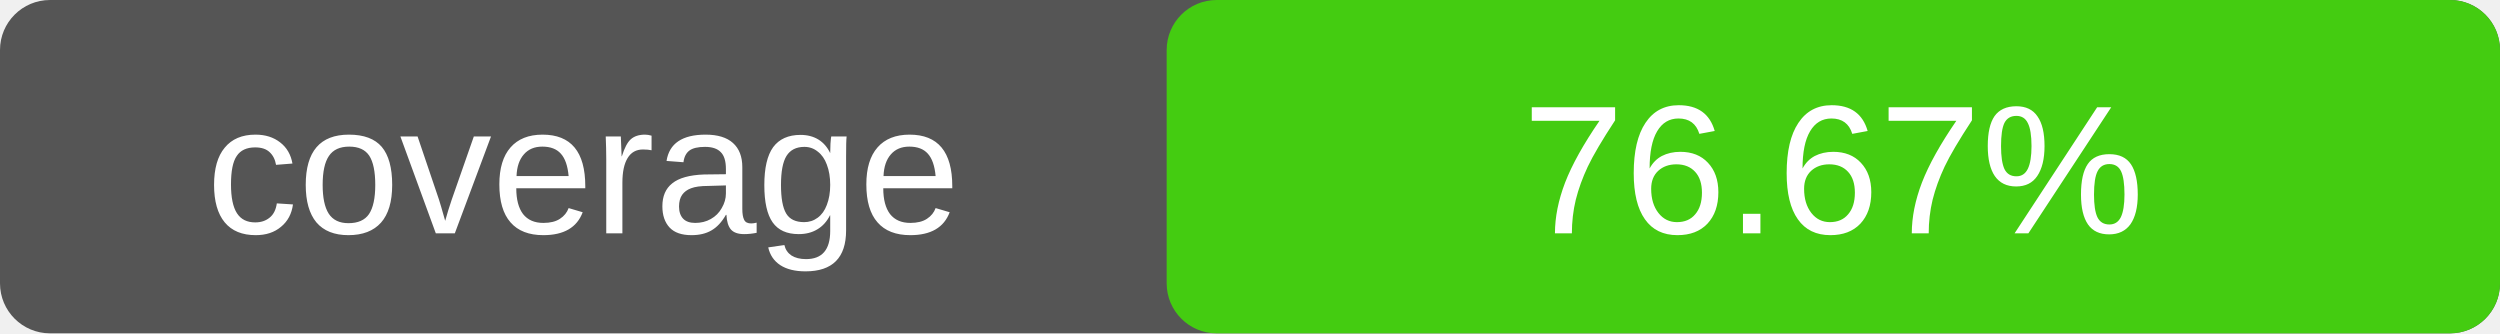
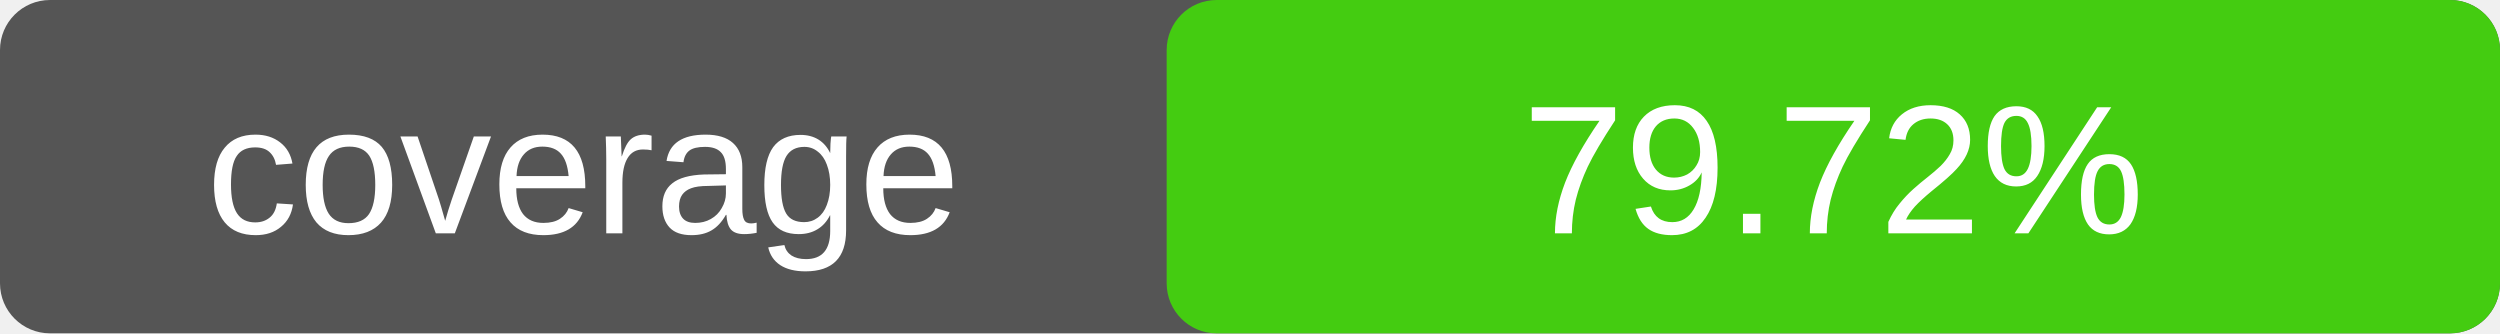
<svg xmlns="http://www.w3.org/2000/svg" width="150" height="20">
  <rect width="150" height="20" rx="3" fill="#555" />
  <rect x="70" width="80" height="20" rx="3" fill="#4c1" />
  <text x="35" y="14" fill="#fff" text-anchor="middle" font-family="Verdana,Arial,sans-serif" font-size="11">
    coverage
  </text>
  <text x="110" y="14" fill="#fff" text-anchor="middle" font-family="Verdana,Arial,sans-serif" font-size="11">
-     76.67%
+     79.72%
  </text>
</svg>
